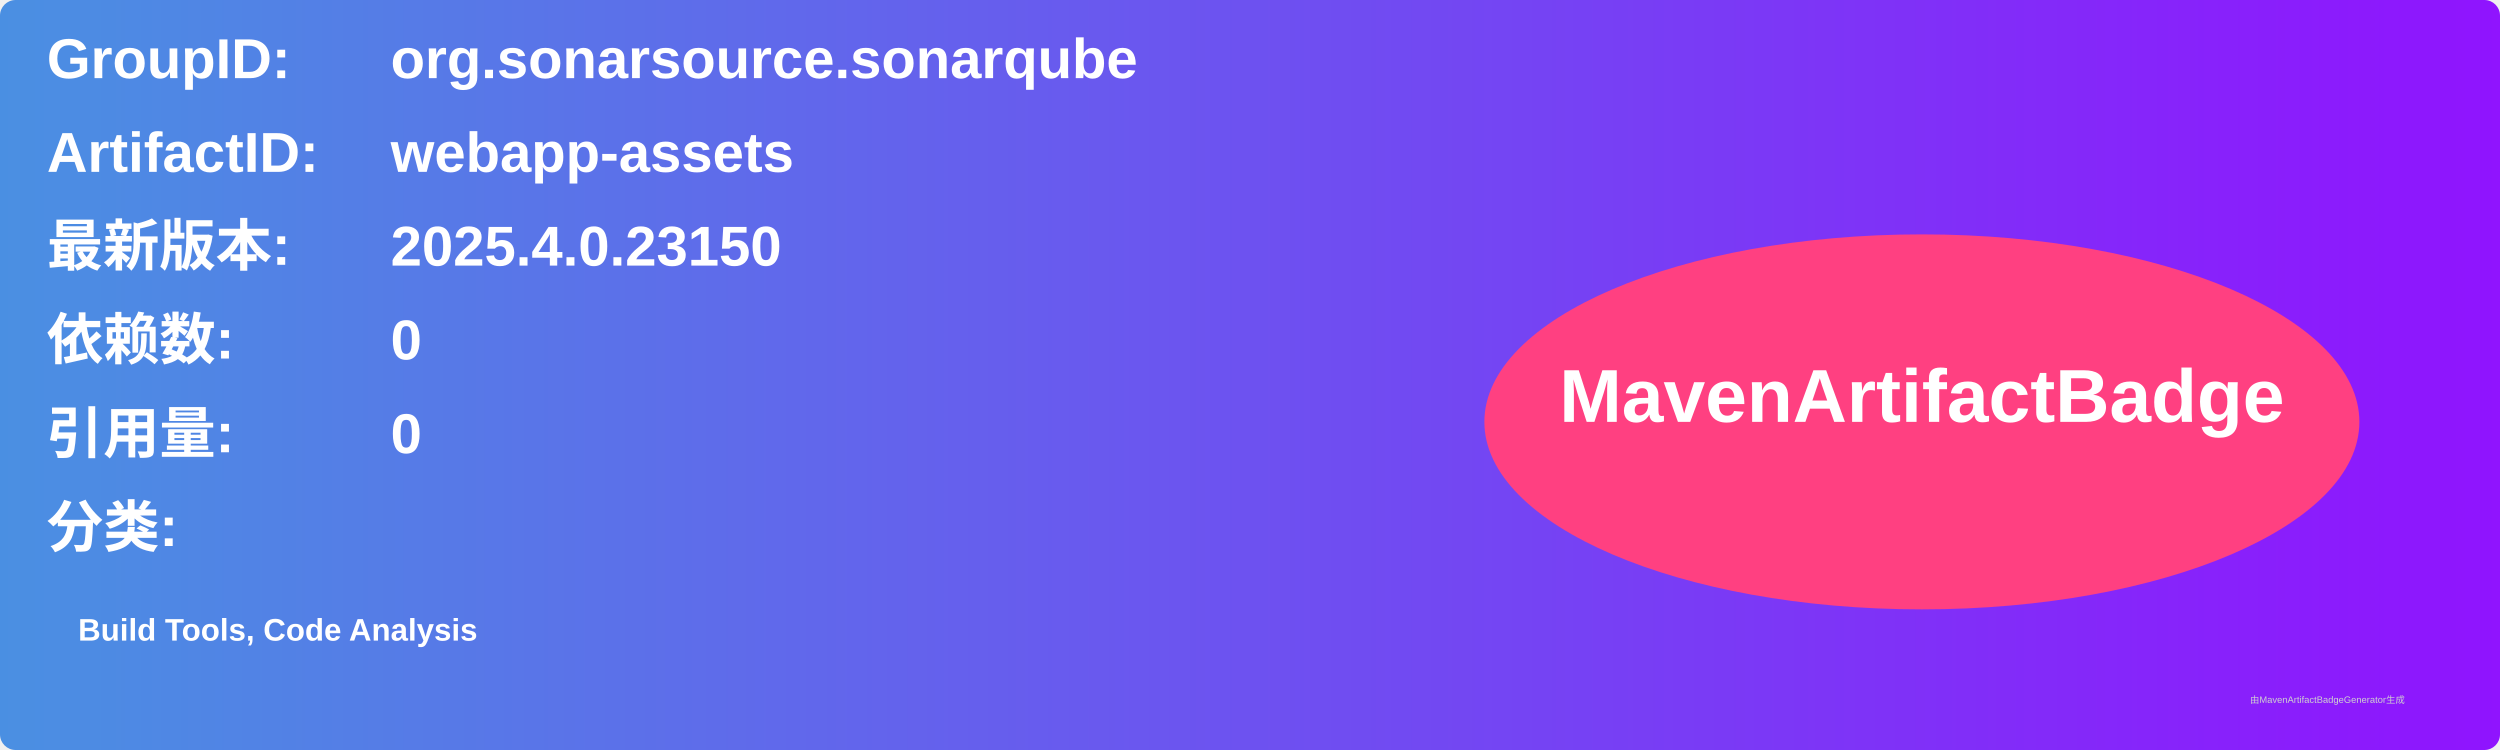
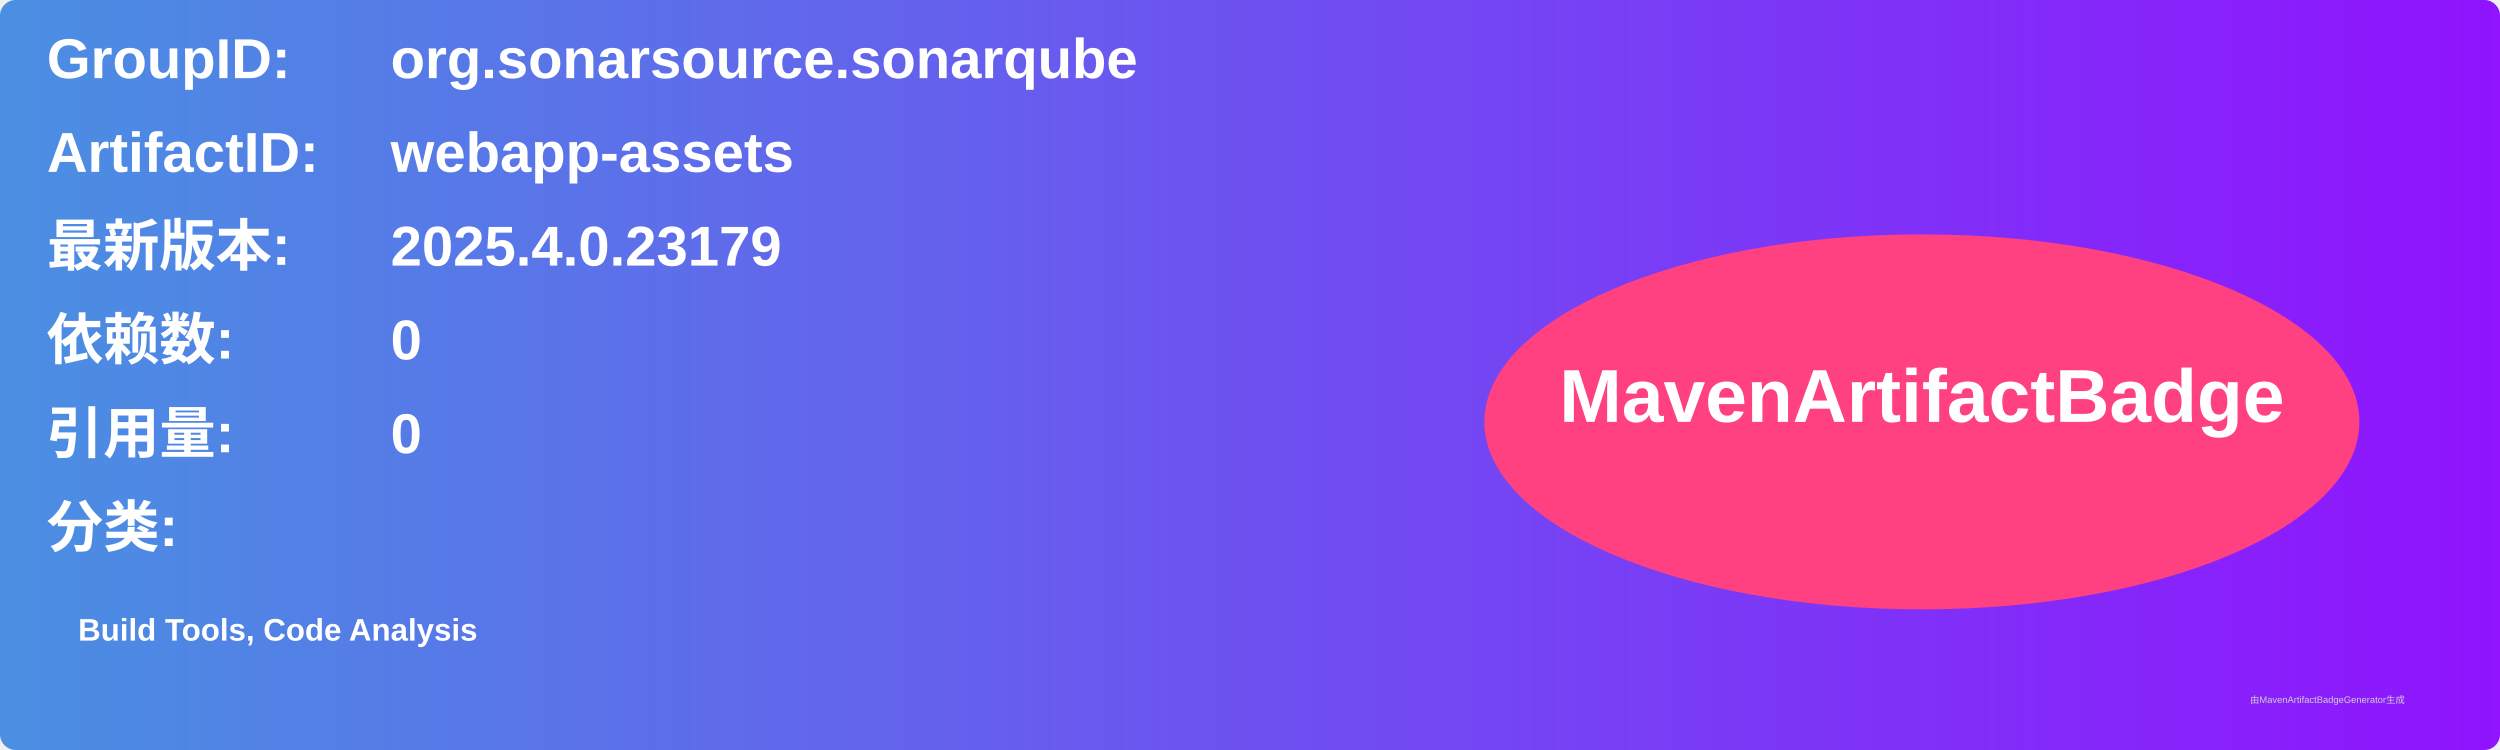
<svg xmlns="http://www.w3.org/2000/svg" width="800" height="240" viewBox="0 0 800 240">
  <linearGradient id="grad" x1="0%" y1="0%" x2="100%" y2="0%">
    <stop offset="0%" stop-color="#4a90e2" />
    <stop offset="100%" stop-color="#9013fe" />
  </linearGradient>
  <rect width="100%" height="100%" rx="5" ry="5" fill="url(#grad)" />
  <g transform="translate(15, 15)">
    <text x="0" y="10" font-family="Arial" font-size="18" fill="white" font-weight="bold" width="260">GroupID:</text>
    <text x="110" y="10" font-family="Arial" font-size="18" fill="white" font-weight="bold" width="460">org.sonarsource.sonarqube</text>
    <text x="0" y="40" font-family="Arial" font-size="18" fill="white" font-weight="bold" width="260">ArtifactID:</text>
    <text x="110" y="40" font-family="Arial" font-size="18" fill="white" font-weight="bold" width="460">webapp-assets</text>
    <text x="0" y="70" font-family="Arial" font-size="18" fill="white" font-weight="bold">最新版本:</text>
    <text x="110" y="70" font-family="Arial" font-size="18" fill="white" font-weight="bold">
-       <tspan font-weight="bold">2025.4.0.23150</tspan>
+       <tspan font-weight="bold">2025.4.0.23179</tspan>
    </text>
    <text x="0" y="100" font-family="Arial" font-size="18" fill="white" font-weight="bold">依赖数: </text>
    <text x="110" y="100" font-family="Arial" font-size="18" fill="white">
      <tspan font-weight="bold">0</tspan>
    </text>
    <text x="0" y="130" font-family="Arial" font-size="18" fill="white" font-weight="bold">引用量: </text>
    <text x="110" y="130" font-family="Arial" font-size="18" fill="white">
      <tspan font-weight="bold">0</tspan>
    </text>
    <text x="0" y="160" font-family="Arial" font-size="18" fill="white" font-weight="bold">分类:</text>
    <text x="10" y="190" font-family="Arial" font-size="10" fill="white">
      <tspan font-weight="bold">Build Tools, Code Analysis</tspan>
    </text>
    <ellipse cx="600" cy="120" rx="140" ry="60" fill="#ff4081" />
    <text x="600" y="120" text-anchor="middle" font-family="Arial" font-size="24" fill="white" font-weight="bold">MavenArtifactBadge</text>
  </g>
  <text x="720" y="225" font-family="Arial" font-size="3" fill="#d0d0d0">由MavenArtifactBadgeGenerator生成</text>
</svg>
